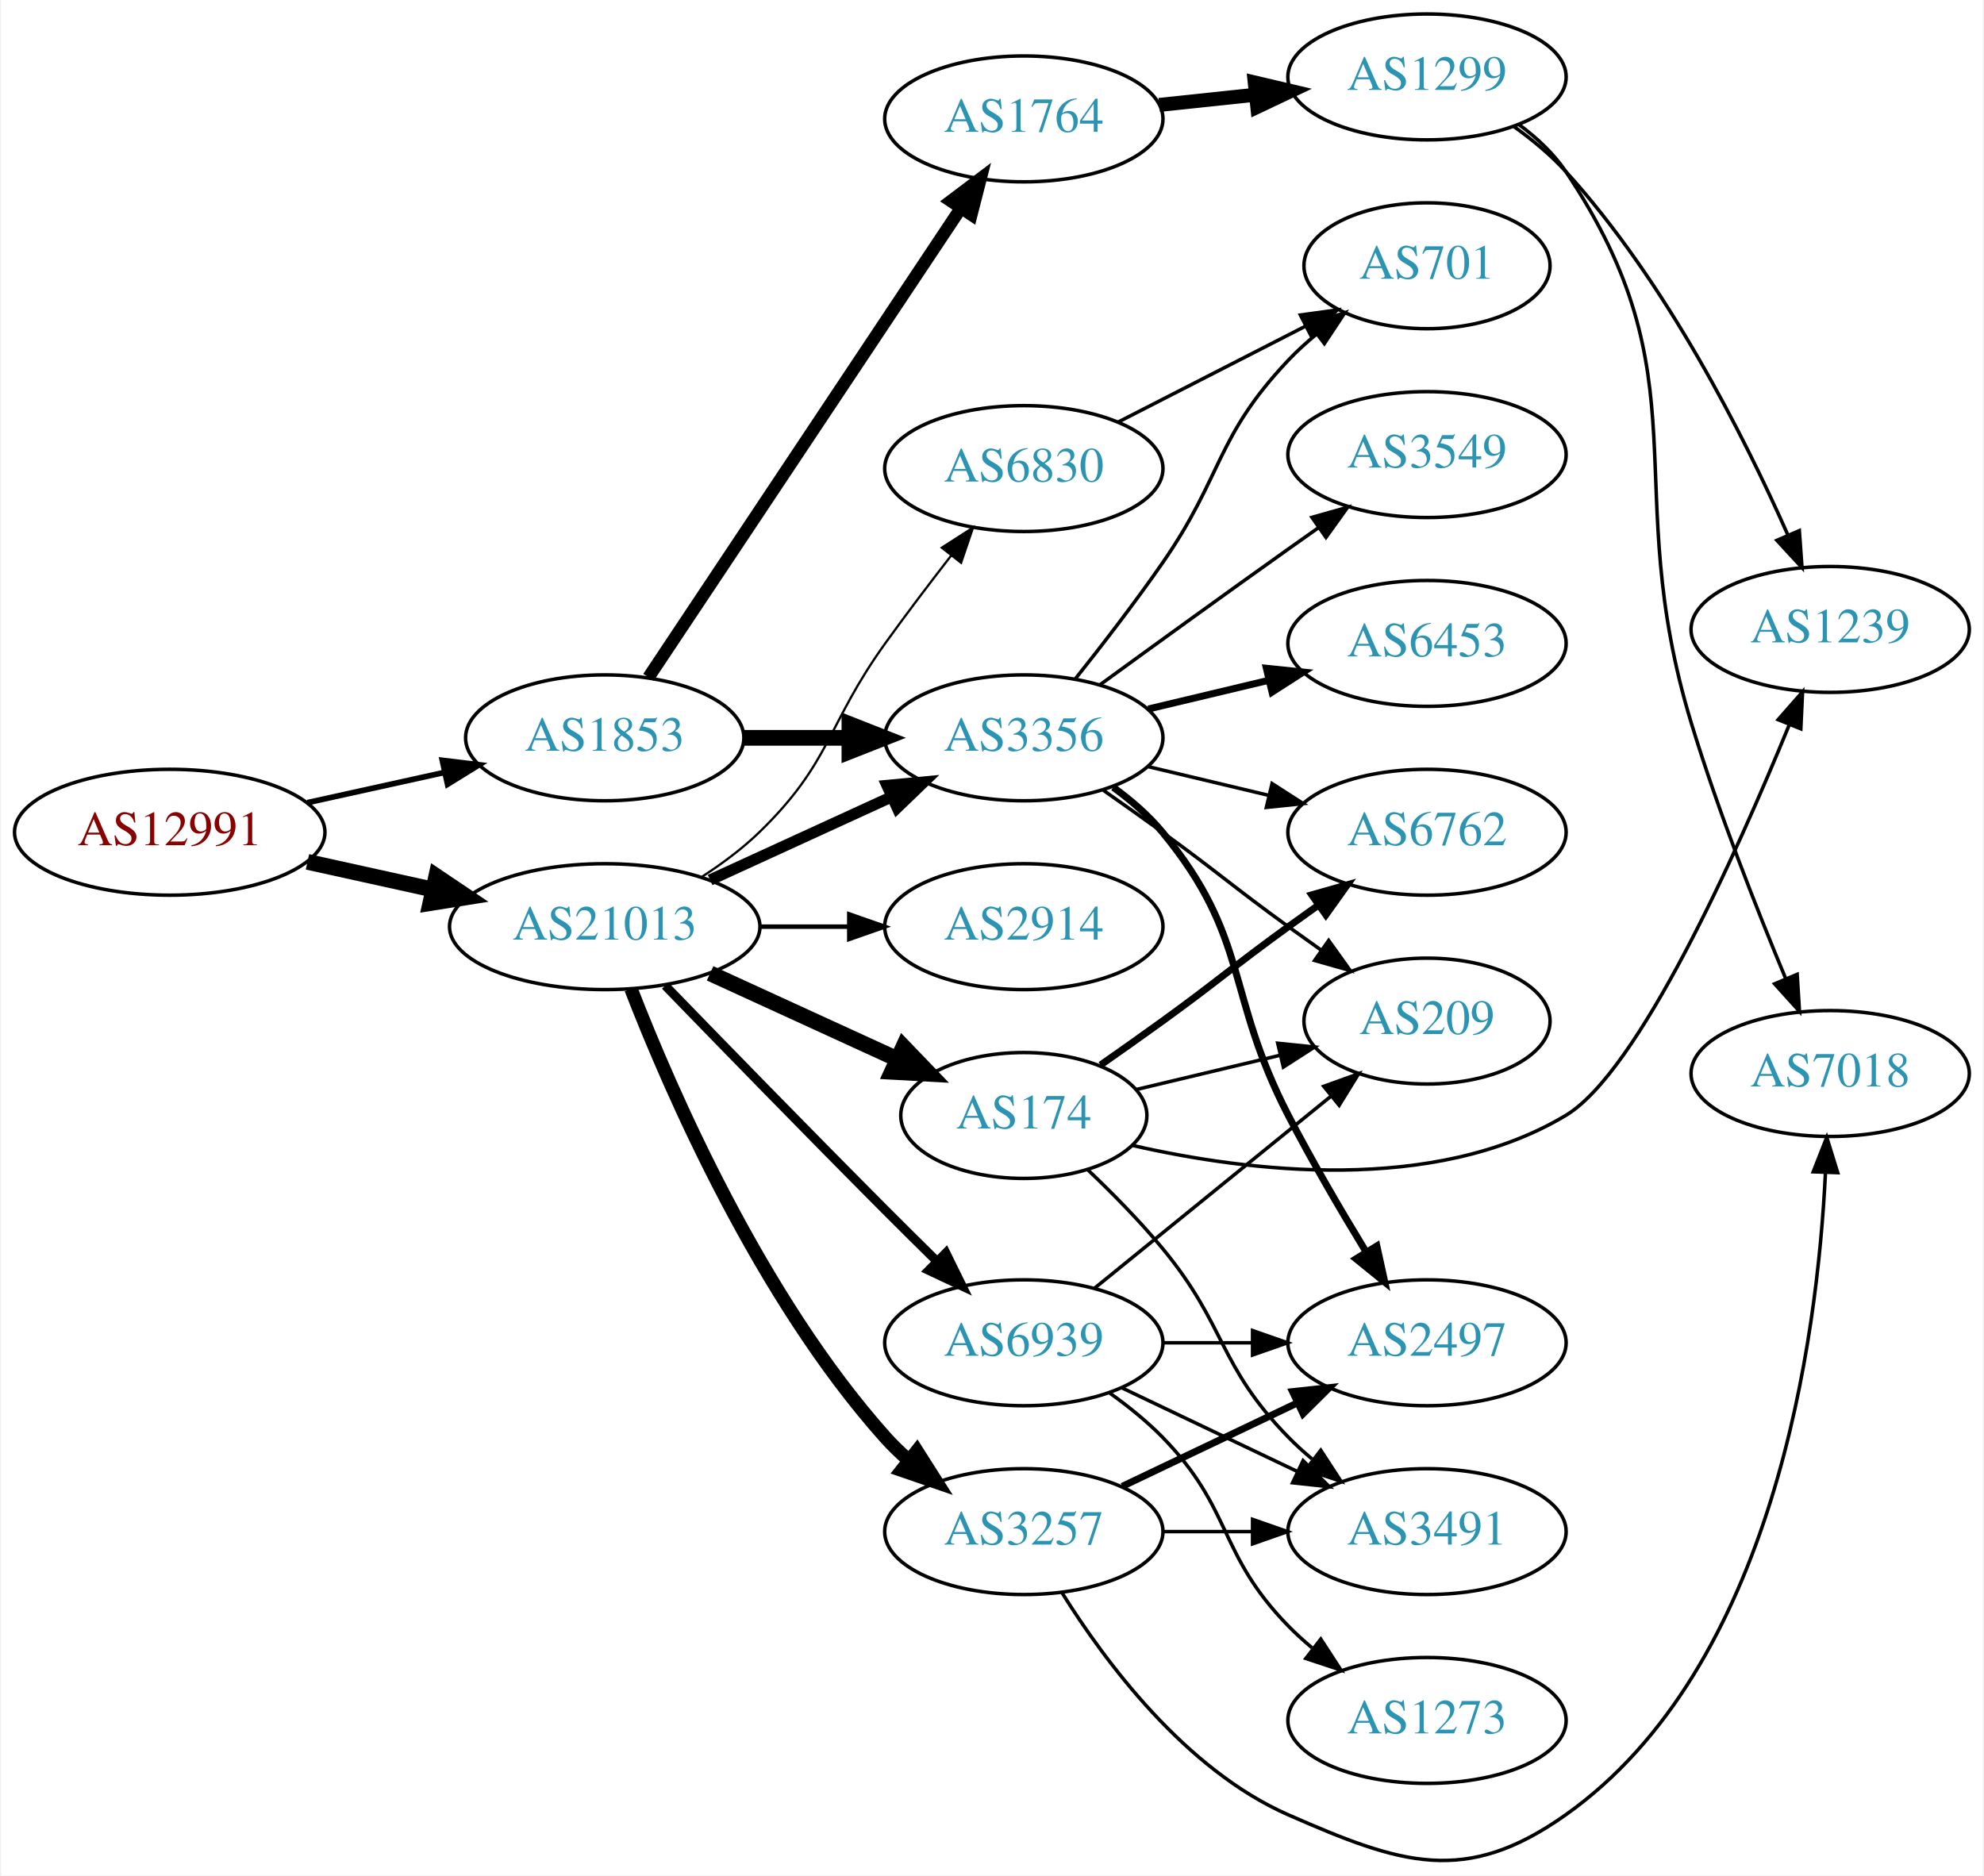
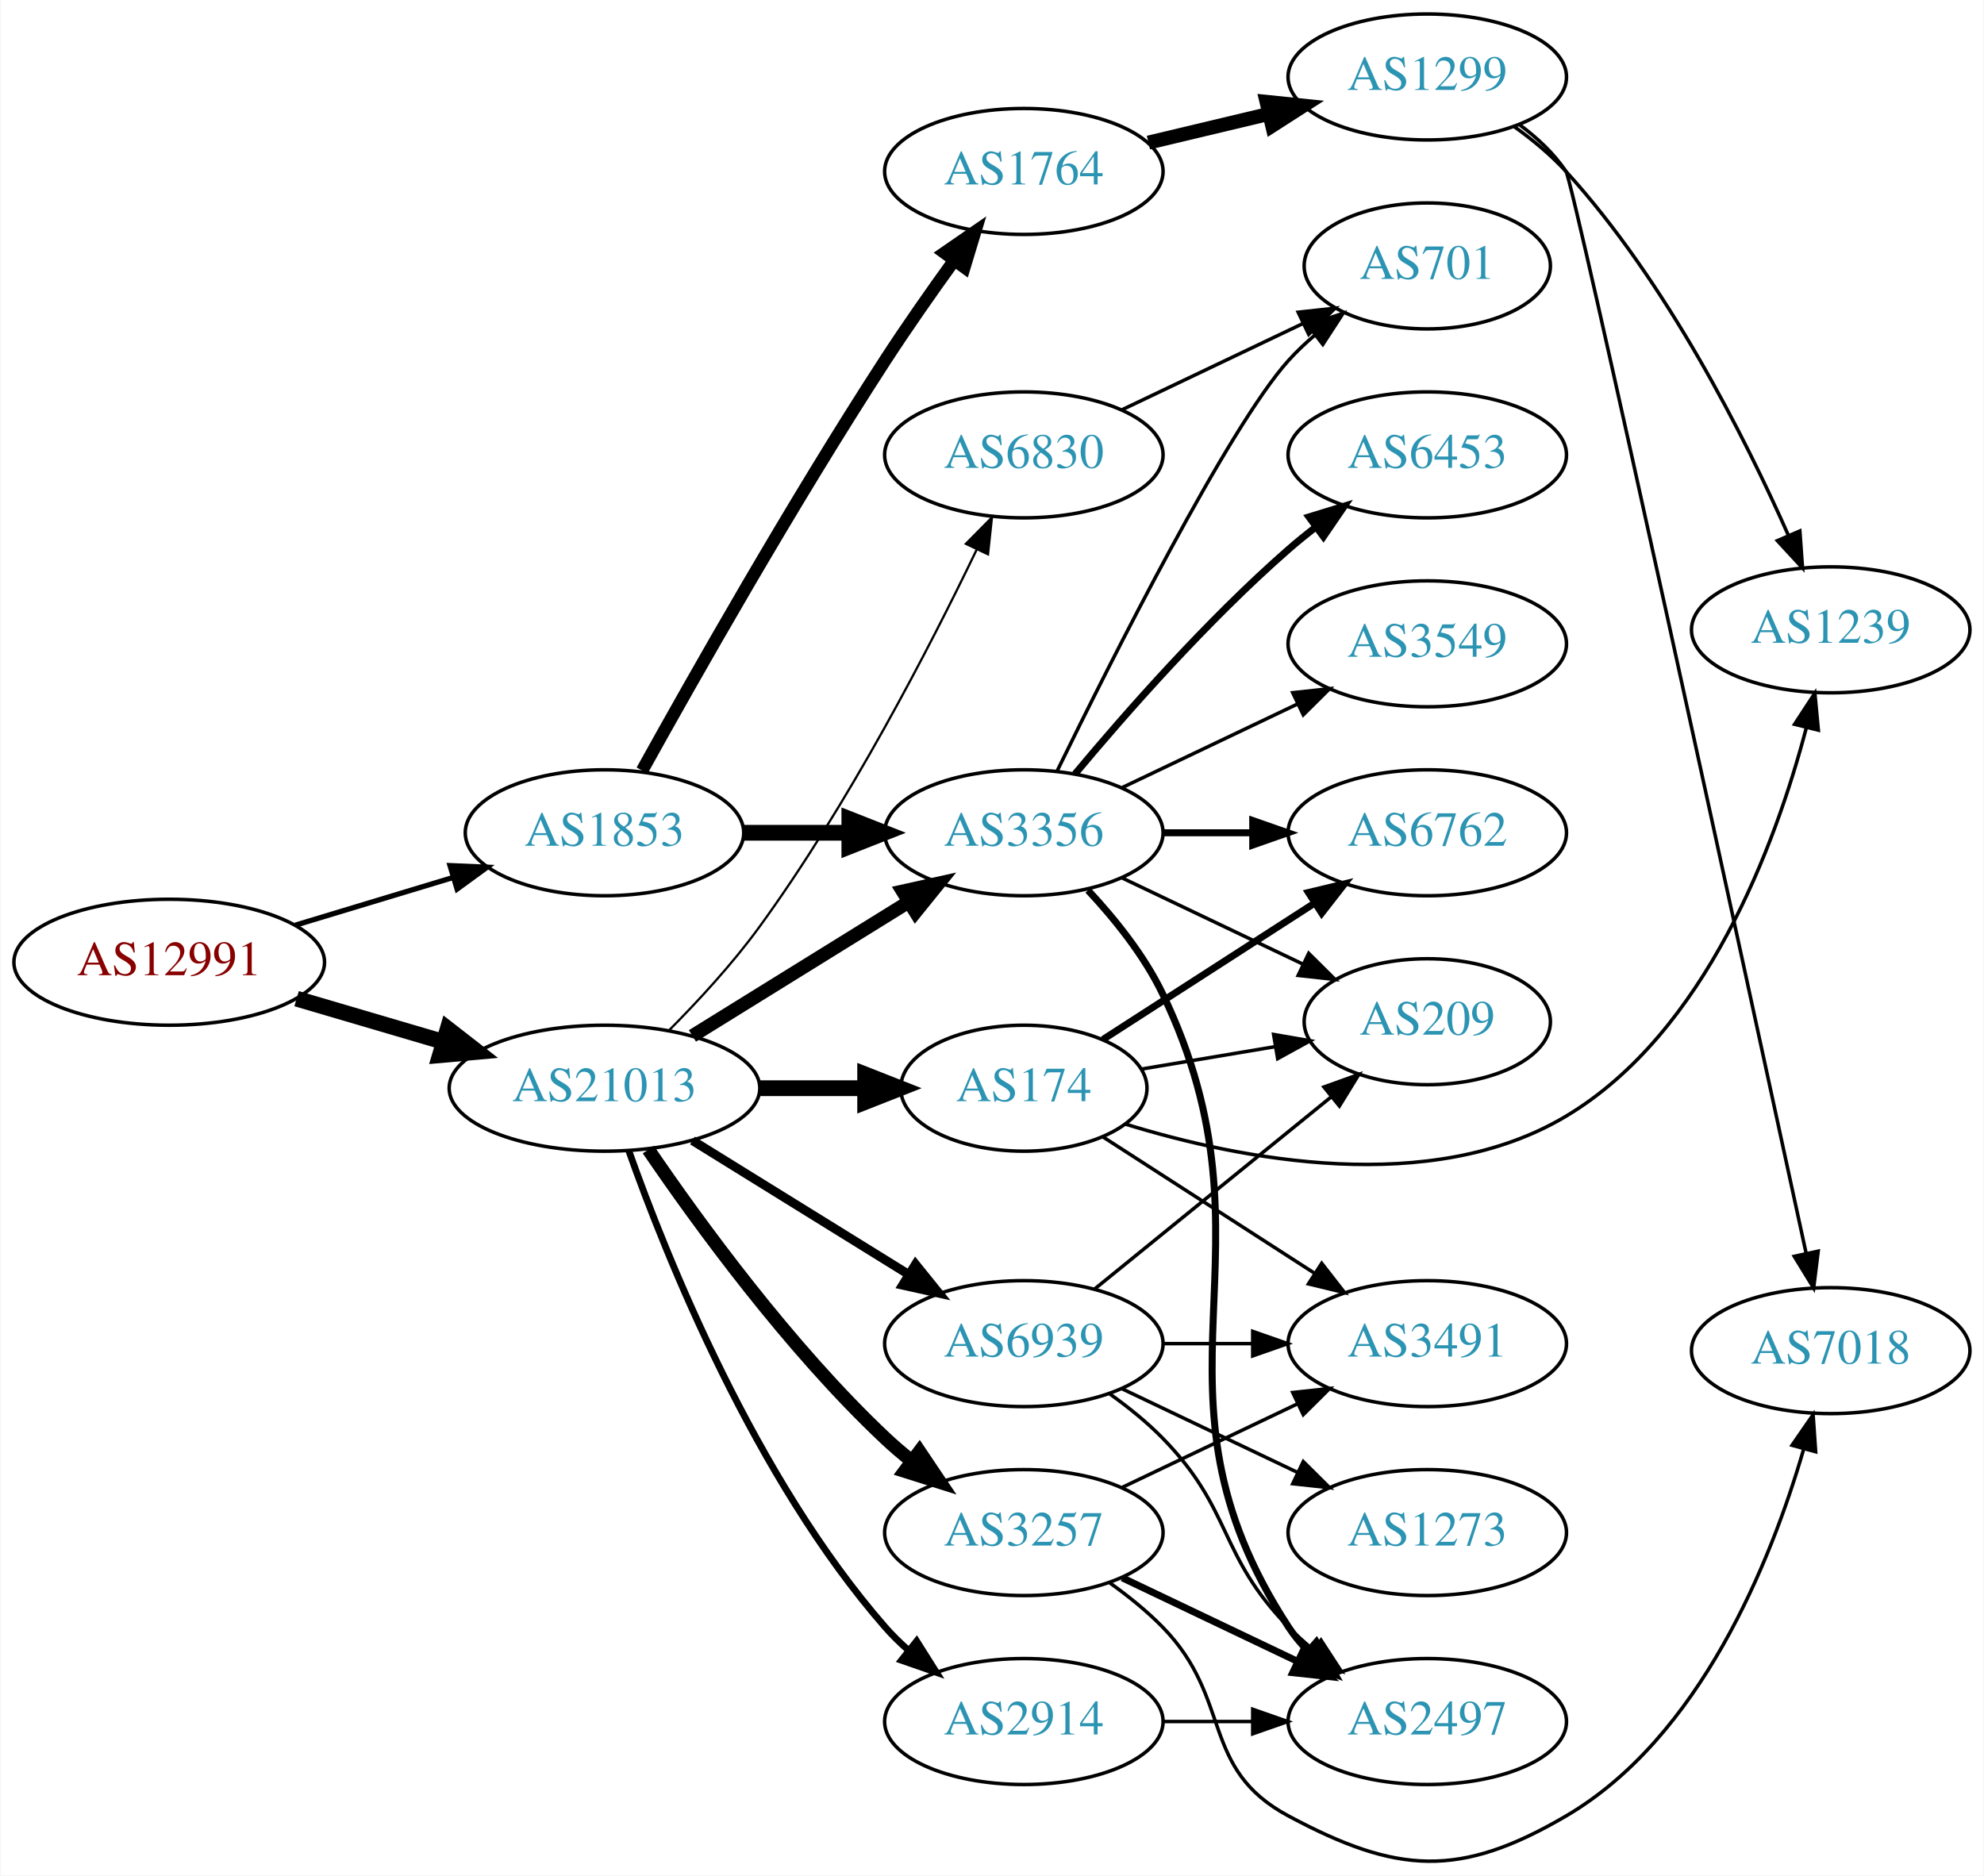
- <svg xmlns="http://www.w3.org/2000/svg" xmlns:xlink="http://www.w3.org/1999/xlink" width="567pt" height="536pt" viewBox="0.00 0.00 566.66 536.33">
-   <g id="graph0" class="graph" transform="scale(1 1) rotate(0) translate(4 532.331)">
-     <polygon fill="white" stroke="none" points="-4,4 -4,-532.331 562.663,-532.331 562.663,4 -4,4" />
+ <svg xmlns="http://www.w3.org/2000/svg" xmlns:xlink="http://www.w3.org/1999/xlink" width="567pt" height="536pt" viewBox="0.00 0.00 566.66 535.99">
+   <g id="graph0" class="graph" transform="scale(1 1) rotate(0) translate(4 531.987)">
+     <polygon fill="white" stroke="none" points="-4,4 -4,-531.987 562.663,-531.987 562.663,4 -4,4" />
    <g id="node1" class="node">
      <g id="a_node1">
        <a xlink:href="/asn/12991" xlink:title="AS12991 ~ Rechenzentrum [AT]">
-           <ellipse fill="#ffffff" stroke="black" cx="44.196" cy="-294.331" rx="44.393" ry="18" />
-           <text text-anchor="middle" x="44.196" y="-290.631" font-family="Times,serif" font-size="14.00" fill="#880000">AS12991</text>
+           <ellipse fill="#ffffff" stroke="black" cx="44.196" cy="-256.987" rx="44.393" ry="18" />
+           <text text-anchor="middle" x="44.196" y="-253.287" font-family="Times,serif" font-size="14.00" fill="#880000">AS12991</text>
        </a>
      </g>
    </g>
    <g id="node2" class="node">
      <g id="a_node2">
        <a xlink:href="/asn/1853" xlink:title="AS1853 ~ ACOnet Backbone [AT]">
-           <ellipse fill="#ffffff" stroke="black" cx="168.588" cy="-321.331" rx="39.794" ry="18" />
-           <text text-anchor="middle" x="168.588" y="-317.631" font-family="Times,serif" font-size="14.00" fill="#2c94b3">AS1853</text>
+           <ellipse fill="#ffffff" stroke="black" cx="168.588" cy="-293.987" rx="39.794" ry="18" />
+           <text text-anchor="middle" x="168.588" y="-290.287" font-family="Times,serif" font-size="14.00" fill="#2c94b3">AS1853</text>
        </a>
      </g>
    </g>
    <g id="edge1" class="edge">
-       <path fill="none" stroke="black" stroke-width="1.62" d="M83.586,-302.8C95.977,-305.533 109.824,-308.588 122.644,-311.416" />
-       <polygon fill="black" stroke="black" stroke-width="1.62" points="122.14,-314.889 132.659,-313.625 123.648,-308.053 122.14,-314.889" />
+       <path fill="none" stroke="black" stroke-width="1.5" d="M80.269,-267.589C94.273,-271.823 110.524,-276.736 125.182,-281.167" />
+       <polygon fill="black" stroke="black" stroke-width="1.5" points="124.443,-284.6 135.028,-284.143 126.469,-277.899 124.443,-284.6" />
    </g>
    <g id="node3" class="node">
      <g id="a_node3">
        <a xlink:href="/asn/21013" xlink:title="AS21013 ~ Wels, AT [AT]">
-           <ellipse fill="#ffffff" stroke="black" cx="168.588" cy="-267.331" rx="44.393" ry="18" />
-           <text text-anchor="middle" x="168.588" y="-263.631" font-family="Times,serif" font-size="14.00" fill="#2c94b3">AS21013</text>
+           <ellipse fill="#ffffff" stroke="black" cx="168.588" cy="-220.987" rx="44.393" ry="18" />
+           <text text-anchor="middle" x="168.588" y="-217.287" font-family="Times,serif" font-size="14.00" fill="#2c94b3">AS21013</text>
        </a>
      </g>
    </g>
    <g id="edge2" class="edge">
-       <path fill="none" stroke="black" stroke-width="4.5" d="M83.586,-285.862C94.978,-283.349 107.6,-280.564 119.525,-277.934" />
-       <polygon fill="black" stroke="black" stroke-width="4.5" points="120.418,-281.769 129.335,-275.77 118.721,-274.079 120.418,-281.769" />
+       <path fill="none" stroke="black" stroke-width="4.5" d="M80.597,-246.574C93.663,-242.731 108.65,-238.322 122.462,-234.26" />
+       <polygon fill="black" stroke="black" stroke-width="4.5" points="123.784,-237.975 132.267,-231.376 121.562,-230.42 123.784,-237.975" />
    </g>
    <g id="node4" class="node">
      <g id="a_node4">
        <a xlink:href="/asn/1764" xlink:title="AS1764 ~ NEXTLAYER-AS [AT]">
-           <ellipse fill="#ffffff" stroke="black" cx="288.431" cy="-498.331" rx="39.794" ry="18" />
-           <text text-anchor="middle" x="288.431" y="-494.631" font-family="Times,serif" font-size="14.00" fill="#2c94b3">AS1764</text>
+           <ellipse fill="#ffffff" stroke="black" cx="288.431" cy="-482.987" rx="39.794" ry="18" />
+           <text text-anchor="middle" x="288.431" y="-479.287" font-family="Times,serif" font-size="14.00" fill="#2c94b3">AS1764</text>
        </a>
      </g>
    </g>
    <g id="edge3" class="edge">
-       <path fill="none" stroke="black" stroke-width="3.6" d="M181.102,-338.625C201.924,-369.899 245.934,-436.002 270.299,-472.598" />
-       <polygon fill="black" stroke="black" stroke-width="3.6" points="267.588,-474.843 276.044,-481.227 273.415,-470.964 267.588,-474.843" />
+       <path fill="none" stroke="black" stroke-width="3.6" d="M179.341,-311.77C193.817,-337.887 222.15,-387.964 248.784,-428.987 254.969,-438.512 262.117,-448.704 268.571,-457.637" />
+       <polygon fill="black" stroke="black" stroke-width="3.6" points="265.771,-459.738 274.492,-465.755 271.426,-455.613 265.771,-459.738" />
    </g>
    <g id="node5" class="node">
      <g id="a_node5">
        <a xlink:href="/asn/3356" xlink:title="AS3356 ~ Level 3 Parent, LLC [US]">
-           <ellipse fill="#ffffff" stroke="black" cx="288.431" cy="-321.331" rx="39.794" ry="18" />
-           <text text-anchor="middle" x="288.431" y="-317.631" font-family="Times,serif" font-size="14.00" fill="#2c94b3">AS3356</text>
+           <ellipse fill="#ffffff" stroke="black" cx="288.431" cy="-293.987" rx="39.794" ry="18" />
+           <text text-anchor="middle" x="288.431" y="-290.287" font-family="Times,serif" font-size="14.00" fill="#2c94b3">AS3356</text>
        </a>
      </g>
    </g>
    <g id="edge4" class="edge">
-       <path fill="none" stroke="black" stroke-width="4.5" d="M208.501,-321.331C218.054,-321.331 228.404,-321.331 238.367,-321.331" />
-       <polygon fill="black" stroke="black" stroke-width="4.5" points="238.559,-325.268 248.559,-321.331 238.559,-317.393 238.559,-325.268" />
+       <path fill="none" stroke="black" stroke-width="4.5" d="M208.501,-293.987C218.054,-293.987 228.404,-293.987 238.367,-293.987" />
+       <polygon fill="black" stroke="black" stroke-width="4.5" points="238.559,-297.924 248.559,-293.987 238.559,-290.049 238.559,-297.924" />
    </g>
    <g id="edge19" class="edge">
-       <path fill="none" stroke="black" stroke-width="3.214" d="M198.718,-280.679C214.329,-287.833 233.727,-296.722 250.399,-304.361" />
-       <polygon fill="black" stroke="black" stroke-width="3.214" points="249.302,-307.709 259.851,-308.693 252.218,-301.345 249.302,-307.709" />
+       <path fill="none" stroke="black" stroke-width="3.857" d="M193.72,-235.935C211.588,-247.004 236.107,-262.193 255.583,-274.258" />
+       <polygon fill="black" stroke="black" stroke-width="3.857" points="253.79,-277.264 264.135,-279.555 257.477,-271.314 253.79,-277.264" />
    </g>
    <g id="node15" class="node">
      <g id="a_node15">
-         <a xlink:href="/asn/2914" xlink:title="AS2914 ~ NTT America, Inc. [US]">
-           <ellipse fill="#ffffff" stroke="black" cx="288.431" cy="-267.331" rx="39.794" ry="18" />
-           <text text-anchor="middle" x="288.431" y="-263.631" font-family="Times,serif" font-size="14.00" fill="#2c94b3">AS2914</text>
+         <a xlink:href="/asn/3257" xlink:title="AS3257 ~ GTT [DE]">
+           <ellipse fill="#ffffff" stroke="black" cx="288.431" cy="-93.987" rx="39.794" ry="18" />
+           <text text-anchor="middle" x="288.431" y="-90.287" font-family="Times,serif" font-size="14.00" fill="#2c94b3">AS3257</text>
        </a>
      </g>
    </g>
    <g id="edge14" class="edge">
-       <path fill="none" stroke="black" stroke-width="1.286" d="M212.799,-267.331C221.112,-267.331 229.875,-267.331 238.357,-267.331" />
-       <polygon fill="black" stroke="black" stroke-width="1.286" points="238.516,-270.831 248.516,-267.331 238.516,-263.831 238.516,-270.831" />
+       <path fill="none" stroke="black" stroke-width="3.857" d="M181.117,-203.451C195.446,-182.426 221.376,-146.797 248.784,-120.987 251.168,-118.742 253.75,-116.54 256.41,-114.421" />
+       <polygon fill="black" stroke="black" stroke-width="3.857" points="258.6,-117.154 264.507,-108.359 254.404,-111.551 258.6,-117.154" />
    </g>
    <g id="node16" class="node">
      <g id="a_node16">
        <a xlink:href="/asn/174" xlink:title="AS174 ~ Cogent Communications [US]">
-           <ellipse fill="#ffffff" stroke="black" cx="288.431" cy="-213.331" rx="35.194" ry="18" />
-           <text text-anchor="middle" x="288.431" y="-209.631" font-family="Times,serif" font-size="14.00" fill="#2c94b3">AS174</text>
+           <ellipse fill="#ffffff" stroke="black" cx="288.431" cy="-220.987" rx="35.194" ry="18" />
+           <text text-anchor="middle" x="288.431" y="-217.287" font-family="Times,serif" font-size="14.00" fill="#2c94b3">AS174</text>
        </a>
      </g>
    </g>
    <g id="edge15" class="edge">
-       <path fill="none" stroke="black" stroke-width="4.5" d="M198.718,-253.983C214.935,-246.551 235.238,-237.247 252.327,-229.417" />
-       <polygon fill="black" stroke="black" stroke-width="4.5" points="253.994,-232.984 261.444,-225.239 250.713,-225.825 253.994,-232.984" />
+       <path fill="none" stroke="black" stroke-width="4.5" d="M212.799,-220.987C222.647,-220.987 233.127,-220.987 243.024,-220.987" />
+       <polygon fill="black" stroke="black" stroke-width="4.5" points="243.076,-224.924 253.076,-220.987 243.076,-217.049 243.076,-224.924" />
    </g>
    <g id="node17" class="node">
      <g id="a_node17">
-         <a xlink:href="/asn/3257" xlink:title="AS3257 ~ GTT [DE]">
-           <ellipse fill="#ffffff" stroke="black" cx="288.431" cy="-94.331" rx="39.794" ry="18" />
-           <text text-anchor="middle" x="288.431" y="-90.631" font-family="Times,serif" font-size="14.00" fill="#2c94b3">AS3257</text>
+         <a xlink:href="/asn/2914" xlink:title="AS2914 ~ NTT America, Inc. [US]">
+           <ellipse fill="#ffffff" stroke="black" cx="288.431" cy="-39.987" rx="39.794" ry="18" />
+           <text text-anchor="middle" x="288.431" y="-36.287" font-family="Times,serif" font-size="14.00" fill="#2c94b3">AS2914</text>
        </a>
      </g>
    </g>
    <g id="edge16" class="edge">
-       <path fill="none" stroke="black" stroke-width="3.857" d="M176.1,-249.525C187.439,-220.28 213.056,-161.334 248.784,-121.331 250.778,-119.099 252.99,-116.954 255.318,-114.916" />
-       <polygon fill="black" stroke="black" stroke-width="3.857" points="257.85,-117.377 263.529,-108.433 253.512,-111.883 257.85,-117.377" />
+       <path fill="none" stroke="black" stroke-width="1.929" d="M175.513,-203.172C186.32,-172.654 211.601,-109.554 248.784,-66.987 250.753,-64.733 252.948,-62.572 255.264,-60.524" />
+       <polygon fill="black" stroke="black" stroke-width="1.929" points="257.798,-62.981 263.453,-54.021 253.445,-57.499 257.798,-62.981" />
    </g>
    <g id="node18" class="node">
      <g id="a_node18">
        <a xlink:href="/asn/6830" xlink:title="AS6830 ~ LGI-UPC [AT]">
-           <ellipse fill="#ffffff" stroke="black" cx="288.431" cy="-398.331" rx="39.794" ry="18" />
-           <text text-anchor="middle" x="288.431" y="-394.631" font-family="Times,serif" font-size="14.00" fill="#2c94b3">AS6830</text>
+           <ellipse fill="#ffffff" stroke="black" cx="288.431" cy="-401.987" rx="39.794" ry="18" />
+           <text text-anchor="middle" x="288.431" y="-398.287" font-family="Times,serif" font-size="14.00" fill="#2c94b3">AS6830</text>
        </a>
      </g>
    </g>
    <g id="edge17" class="edge">
-       <path fill="none" stroke="black" stroke-width="0.643" d="M196.472,-281.66C202.196,-285.367 207.962,-289.648 212.784,-294.331 233.478,-314.425 231.954,-324.906 248.784,-348.331 254.771,-356.663 261.541,-365.58 267.723,-373.542" />
-       <polygon fill="black" stroke="black" stroke-width="0.643" points="264.976,-375.712 273.895,-381.43 270.489,-371.398 264.976,-375.712" />
+       <path fill="none" stroke="black" stroke-width="0.643" d="M187.077,-237.567C195.401,-245.948 205.173,-256.538 212.784,-266.987 238.315,-302.037 261.41,-346.752 274.939,-374.887" />
+       <polygon fill="black" stroke="black" stroke-width="0.643" points="271.863,-376.57 279.313,-384.104 278.187,-373.569 271.863,-376.57" />
    </g>
    <g id="node19" class="node">
      <g id="a_node19">
        <a xlink:href="/asn/6939" xlink:title="AS6939 ~ Hurricane Electric LLC [US]">
-           <ellipse fill="#ffffff" stroke="black" cx="288.431" cy="-148.331" rx="39.794" ry="18" />
-           <text text-anchor="middle" x="288.431" y="-144.631" font-family="Times,serif" font-size="14.00" fill="#2c94b3">AS6939</text>
+           <ellipse fill="#ffffff" stroke="black" cx="288.431" cy="-147.987" rx="39.794" ry="18" />
+           <text text-anchor="middle" x="288.431" y="-144.287" font-family="Times,serif" font-size="14.00" fill="#2c94b3">AS6939</text>
        </a>
      </g>
    </g>
    <g id="edge18" class="edge">
-       <path fill="none" stroke="black" stroke-width="2.571" d="M185.874,-250.482C201.818,-234.032 226.843,-208.335 248.784,-186.331 253.493,-181.608 258.557,-176.588 263.418,-171.797" />
-       <polygon fill="black" stroke="black" stroke-width="2.571" points="266.131,-174.038 270.811,-164.532 261.225,-169.045 266.131,-174.038" />
+       <path fill="none" stroke="black" stroke-width="2.571" d="M193.72,-206.038C211.588,-194.969 236.107,-179.78 255.583,-167.715" />
+       <polygon fill="black" stroke="black" stroke-width="2.571" points="257.477,-170.659 264.135,-162.418 253.79,-164.709 257.477,-170.659" />
    </g>
    <g id="node6" class="node">
      <g id="a_node6">
        <a xlink:href="/asn/1299" xlink:title="AS1299 ~ Telia Carrier [EU]">
-           <ellipse fill="#ffffff" stroke="black" cx="403.724" cy="-510.331" rx="39.794" ry="18" />
-           <text text-anchor="middle" x="403.724" y="-506.631" font-family="Times,serif" font-size="14.00" fill="#2c94b3">AS1299</text>
+           <ellipse fill="#ffffff" stroke="black" cx="403.724" cy="-509.987" rx="39.794" ry="18" />
+           <text text-anchor="middle" x="403.724" y="-506.287" font-family="Times,serif" font-size="14.00" fill="#2c94b3">AS1299</text>
        </a>
      </g>
    </g>
    <g id="edge5" class="edge">
-       <path fill="none" stroke="black" stroke-width="4" d="M327.156,-502.327C335.948,-503.258 345.428,-504.262 354.602,-505.234" />
-       <polygon fill="black" stroke="black" stroke-width="4" points="354.464,-508.739 364.777,-506.312 355.202,-501.778 354.464,-508.739" />
+       <path fill="none" stroke="black" stroke-width="4" d="M324.038,-491.234C334.909,-493.825 347.064,-496.722 358.506,-499.449" />
+       <polygon fill="black" stroke="black" stroke-width="4" points="357.789,-502.876 368.328,-501.79 359.412,-496.066 357.789,-502.876" />
    </g>
    <g id="node7" class="node">
      <g id="a_node7">
-         <a xlink:href="/asn/6453" xlink:title="AS6453 ~ TATA COMMUNICATIONS (AMERICA) INC [US]">
-           <ellipse fill="#ffffff" stroke="black" cx="403.724" cy="-348.331" rx="39.794" ry="18" />
-           <text text-anchor="middle" x="403.724" y="-344.631" font-family="Times,serif" font-size="14.00" fill="#2c94b3">AS6453</text>
+         <a xlink:href="/asn/2497" xlink:title="AS2497 ~ Internet Initiative Japan Inc. [JP]">
+           <ellipse fill="#ffffff" stroke="black" cx="403.724" cy="-39.987" rx="39.794" ry="18" />
+           <text text-anchor="middle" x="403.724" y="-36.287" font-family="Times,serif" font-size="14.00" fill="#2c94b3">AS2497</text>
        </a>
      </g>
    </g>
    <g id="edge6" class="edge">
-       <path fill="none" stroke="black" stroke-width="2" d="M324.038,-329.578C334.909,-332.169 347.064,-335.066 358.506,-337.793" />
-       <polygon fill="black" stroke="black" stroke-width="2" points="357.789,-341.22 368.328,-340.134 359.412,-334.411 357.789,-341.22" />
+       <path fill="none" stroke="black" stroke-width="2" d="M306.766,-277.548C314.415,-269.362 322.841,-258.894 328.077,-247.987 363.571,-174.044 319.22,-135.654 364.077,-66.987 365.672,-64.546 367.571,-62.261 369.659,-60.137" />
+       <polygon fill="black" stroke="black" stroke-width="2" points="372.028,-62.716 377.319,-53.537 367.458,-57.413 372.028,-62.716" />
    </g>
    <g id="node8" class="node">
      <g id="a_node8">
-         <a xlink:href="/asn/2497" xlink:title="AS2497 ~ Internet Initiative Japan Inc. [JP]">
-           <ellipse fill="#ffffff" stroke="black" cx="403.724" cy="-148.331" rx="39.794" ry="18" />
-           <text text-anchor="middle" x="403.724" y="-144.631" font-family="Times,serif" font-size="14.00" fill="#2c94b3">AS2497</text>
+         <a xlink:href="/asn/6762" xlink:title="AS6762 ~ TELECOM ITALIA SPARKLE S.p.A. [IT]">
+           <ellipse fill="#ffffff" stroke="black" cx="403.724" cy="-293.987" rx="39.794" ry="18" />
+           <text text-anchor="middle" x="403.724" y="-290.287" font-family="Times,serif" font-size="14.00" fill="#2c94b3">AS6762</text>
        </a>
      </g>
    </g>
    <g id="edge7" class="edge">
-       <path fill="none" stroke="black" stroke-width="2" d="M314.012,-307.175C319.106,-303.459 324.12,-299.13 328.077,-294.331 353.142,-263.937 345.979,-248.323 364.077,-213.331 370.835,-200.265 379.081,-186.184 386.217,-174.481" />
-       <polygon fill="black" stroke="black" stroke-width="2" points="389.382,-176.017 391.653,-165.669 383.424,-172.342 389.382,-176.017" />
+       <path fill="none" stroke="black" stroke-width="2" d="M328.103,-293.987C336.306,-293.987 345.07,-293.987 353.602,-293.987" />
+       <polygon fill="black" stroke="black" stroke-width="2" points="353.841,-297.487 363.841,-293.987 353.841,-290.487 353.841,-297.487" />
    </g>
    <g id="node9" class="node">
      <g id="a_node9">
        <a xlink:href="/asn/3549" xlink:title="AS3549 ~ Level 3 Parent, LLC [US]">
-           <ellipse fill="#ffffff" stroke="black" cx="403.724" cy="-402.331" rx="39.794" ry="18" />
-           <text text-anchor="middle" x="403.724" y="-398.631" font-family="Times,serif" font-size="14.00" fill="#2c94b3">AS3549</text>
+           <ellipse fill="#ffffff" stroke="black" cx="403.724" cy="-347.987" rx="39.794" ry="18" />
+           <text text-anchor="middle" x="403.724" y="-344.287" font-family="Times,serif" font-size="14.00" fill="#2c94b3">AS3549</text>
        </a>
      </g>
    </g>
    <g id="edge8" class="edge">
-       <path fill="none" stroke="black" d="M310.279,-336.553C325.213,-347.422 345.827,-362.356 364.077,-375.331 366.898,-377.336 369.841,-379.415 372.789,-381.49" />
-       <polygon fill="black" stroke="black" points="370.816,-384.381 381.013,-387.256 374.835,-378.65 370.816,-384.381" />
+       <path fill="none" stroke="black" d="M316.567,-306.921C331.561,-314.068 350.382,-323.039 366.605,-330.771" />
+       <polygon fill="black" stroke="black" points="365.276,-334.015 375.809,-335.158 368.288,-327.696 365.276,-334.015" />
    </g>
    <g id="node10" class="node">
      <g id="a_node10">
-         <a xlink:href="/asn/6762" xlink:title="AS6762 ~ TELECOM ITALIA SPARKLE S.p.A. [IT]">
-           <ellipse fill="#ffffff" stroke="black" cx="403.724" cy="-294.331" rx="39.794" ry="18" />
-           <text text-anchor="middle" x="403.724" y="-290.631" font-family="Times,serif" font-size="14.00" fill="#2c94b3">AS6762</text>
+         <a xlink:href="/asn/6453" xlink:title="AS6453 ~ TATA COMMUNICATIONS (AMERICA) INC [US]">
+           <ellipse fill="#ffffff" stroke="black" cx="403.724" cy="-401.987" rx="39.794" ry="18" />
+           <text text-anchor="middle" x="403.724" y="-398.287" font-family="Times,serif" font-size="14.00" fill="#2c94b3">AS6453</text>
        </a>
      </g>
    </g>
    <g id="edge9" class="edge">
-       <path fill="none" stroke="black" d="M324.038,-313.083C334.909,-310.492 347.064,-307.596 358.506,-304.869" />
-       <polygon fill="black" stroke="black" points="359.412,-308.251 368.328,-302.528 357.789,-301.442 359.412,-308.251" />
+       <path fill="none" stroke="black" stroke-width="2" d="M303.061,-310.803C317.343,-327.916 340.89,-354.731 364.077,-374.987 366.543,-377.14 369.182,-379.28 371.879,-381.358" />
+       <polygon fill="black" stroke="black" stroke-width="2" points="369.904,-384.25 380.033,-387.357 374.052,-378.612 369.904,-384.25" />
    </g>
    <g id="node11" class="node">
      <g id="a_node11">
-         <a xlink:href="/asn/701" xlink:title="AS701 ~ UUNET [US]">
-           <ellipse fill="#ffffff" stroke="black" cx="403.724" cy="-456.331" rx="35.194" ry="18" />
-           <text text-anchor="middle" x="403.724" y="-452.631" font-family="Times,serif" font-size="14.00" fill="#2c94b3">AS701</text>
+         <a xlink:href="/asn/209" xlink:title="AS209 ~ CenturyLink Communications, LLC [US]">
+           <ellipse fill="#ffffff" stroke="black" cx="403.724" cy="-239.987" rx="35.194" ry="18" />
+           <text text-anchor="middle" x="403.724" y="-236.287" font-family="Times,serif" font-size="14.00" fill="#2c94b3">AS209</text>
        </a>
      </g>
    </g>
    <g id="edge10" class="edge">
-       <path fill="none" stroke="black" d="M303.109,-338.131C310.71,-347.685 320.195,-359.975 328.077,-371.331 345.377,-396.255 343.214,-407.303 364.077,-429.331 366.515,-431.905 369.234,-434.38 372.07,-436.718" />
-       <polygon fill="black" stroke="black" points="370.148,-439.653 380.232,-442.904 374.376,-434.074 370.148,-439.653" />
+       <path fill="none" stroke="black" d="M316.567,-281.052C331.999,-273.697 351.485,-264.409 368.02,-256.528" />
+       <polygon fill="black" stroke="black" points="369.84,-259.537 377.361,-252.075 366.828,-253.219 369.84,-259.537" />
    </g>
    <g id="node12" class="node">
      <g id="a_node12">
-         <a xlink:href="/asn/209" xlink:title="AS209 ~ CenturyLink Communications, LLC [US]">
-           <ellipse fill="#ffffff" stroke="black" cx="403.724" cy="-240.331" rx="35.194" ry="18" />
-           <text text-anchor="middle" x="403.724" y="-236.631" font-family="Times,serif" font-size="14.00" fill="#2c94b3">AS209</text>
+         <a xlink:href="/asn/701" xlink:title="AS701 ~ UUNET [US]">
+           <ellipse fill="#ffffff" stroke="black" cx="403.724" cy="-455.987" rx="35.194" ry="18" />
+           <text text-anchor="middle" x="403.724" y="-452.287" font-family="Times,serif" font-size="14.00" fill="#2c94b3">AS701</text>
        </a>
      </g>
    </g>
    <g id="edge11" class="edge">
-       <path fill="none" stroke="black" d="M311.188,-306.322C316.722,-302.451 322.641,-298.267 328.077,-294.331 344.277,-282.602 347.877,-279.06 364.077,-267.331 367.106,-265.138 370.285,-262.868 373.463,-260.618" />
-       <polygon fill="black" stroke="black" points="375.606,-263.39 381.774,-254.776 371.58,-257.663 375.606,-263.39" />
+       <path fill="none" stroke="black" d="M297.869,-311.498C313.487,-343.496 346.874,-409.88 364.077,-428.987 366.393,-431.558 368.998,-434.017 371.733,-436.33" />
+       <polygon fill="black" stroke="black" points="369.599,-439.104 379.656,-442.435 373.871,-433.559 369.599,-439.104" />
    </g>
    <g id="node13" class="node">
      <g id="a_node13">
-         <a xlink:href="/asn/1239" xlink:title="AS1239 ~ Sprint [US]">
-           <ellipse fill="#ffffff" stroke="black" cx="519.017" cy="-352.331" rx="39.794" ry="18" />
-           <text text-anchor="middle" x="519.017" y="-348.631" font-family="Times,serif" font-size="14.00" fill="#2c94b3">AS1239</text>
+         <a xlink:href="/asn/7018" xlink:title="AS7018 ~ AT&amp;T Services, Inc. [US]">
+           <ellipse fill="#ffffff" stroke="black" cx="519.017" cy="-145.987" rx="39.794" ry="18" />
+           <text text-anchor="middle" x="519.017" y="-142.287" font-family="Times,serif" font-size="14.00" fill="#2c94b3">AS7018</text>
        </a>
      </g>
    </g>
    <g id="edge12" class="edge">
-       <path fill="none" stroke="black" d="M428.554,-496.164C433.8,-492.397 439.068,-488.048 443.37,-483.331 472.089,-451.845 494.47,-407.424 506.959,-379.256" />
-       <polygon fill="black" stroke="black" points="510.198,-380.585 510.959,-370.017 503.774,-377.804 510.198,-380.585" />
+       <path fill="none" stroke="black" d="M430.045,-496.381C435.101,-492.637 439.912,-488.157 443.37,-482.987 445.562,-479.709 494.641,-253.869 512,-173.775" />
+       <polygon fill="black" stroke="black" points="515.442,-174.416 514.139,-163.902 508.601,-172.934 515.442,-174.416" />
    </g>
    <g id="node14" class="node">
      <g id="a_node14">
-         <a xlink:href="/asn/7018" xlink:title="AS7018 ~ AT&amp;T Services, Inc. [US]">
-           <ellipse fill="#ffffff" stroke="black" cx="519.017" cy="-225.331" rx="39.794" ry="18" />
-           <text text-anchor="middle" x="519.017" y="-221.631" font-family="Times,serif" font-size="14.00" fill="#2c94b3">AS7018</text>
+         <a xlink:href="/asn/1239" xlink:title="AS1239 ~ Sprint [US]">
+           <ellipse fill="#ffffff" stroke="black" cx="519.017" cy="-351.987" rx="39.794" ry="18" />
+           <text text-anchor="middle" x="519.017" y="-348.287" font-family="Times,serif" font-size="14.00" fill="#2c94b3">AS1239</text>
        </a>
      </g>
    </g>
    <g id="edge13" class="edge">
-       <path fill="none" stroke="black" d="M430.022,-496.71C435.079,-492.967 439.897,-488.491 443.37,-483.331 483.59,-423.585 458.334,-394.212 479.37,-325.331 487.044,-300.205 498.004,-272.385 506.295,-252.48" />
-       <polygon fill="black" stroke="black" points="509.581,-253.695 510.239,-243.121 503.13,-250.977 509.581,-253.695" />
-     </g>
-     <g id="edge20" class="edge">
-       <path fill="none" stroke="black" stroke-width="2" d="M310.381,-227.776C316.144,-231.801 322.376,-236.203 328.077,-240.331 344.277,-252.06 347.877,-255.602 364.077,-267.331 366.88,-269.36 369.812,-271.456 372.752,-273.54" />
-       <polygon fill="black" stroke="black" stroke-width="2" points="370.775,-276.428 380.967,-279.322 374.803,-270.704 370.775,-276.428" />
-     </g>
-     <g id="edge23" class="edge">
-       <path fill="none" stroke="black" d="M320.688,-220.78C333.319,-223.79 348.073,-227.306 361.559,-230.52" />
-       <polygon fill="black" stroke="black" points="361.029,-233.992 371.568,-232.906 362.652,-227.183 361.029,-233.992" />
+       <path fill="none" stroke="black" d="M428.554,-495.82C433.8,-492.052 439.068,-487.703 443.37,-482.987 472.089,-451.5 494.47,-407.08 506.959,-378.911" />
+       <polygon fill="black" stroke="black" points="510.198,-380.241 510.959,-369.673 503.774,-377.46 510.198,-380.241" />
+     </g>
+     <g id="edge21" class="edge">
+       <path fill="none" stroke="black" stroke-width="2" d="M316.567,-81.052C331.561,-73.906 350.382,-64.935 366.605,-57.202" />
+       <polygon fill="black" stroke="black" stroke-width="2" points="368.288,-60.278 375.809,-52.815 365.276,-53.959 368.288,-60.278" />
    </g>
    <g id="edge22" class="edge">
-       <path fill="none" stroke="black" d="M319.61,-204.751C352.515,-197.24 405.525,-190.697 443.37,-213.331 464.267,-225.828 492.141,-288.006 507.223,-324.834" />
-       <polygon fill="black" stroke="black" points="504.131,-326.524 511.121,-334.486 510.621,-323.903 504.131,-326.524" />
+       <path fill="none" stroke="black" d="M313.025,-79.597C318.281,-75.839 323.613,-71.55 328.077,-66.987 348.25,-46.369 338.646,-26.597 364.077,-12.987 395.149,3.642 412.958,4.819 443.37,-12.987 481.76,-35.463 501.912,-85.722 511.229,-117.616" />
+       <polygon fill="black" stroke="black" points="507.964,-118.943 513.984,-127.661 514.714,-117.092 507.964,-118.943" />
    </g>
    <g id="node20" class="node">
      <g id="a_node20">
        <a xlink:href="/asn/3491" xlink:title="AS3491 ~ PCCW Global, Inc. [US]">
-           <ellipse fill="#ffffff" stroke="black" cx="403.724" cy="-94.331" rx="39.794" ry="18" />
-           <text text-anchor="middle" x="403.724" y="-90.631" font-family="Times,serif" font-size="14.00" fill="#2c94b3">AS3491</text>
-         </a>
-       </g>
-     </g>
-     <g id="edge21" class="edge">
-       <path fill="none" stroke="black" d="M306.753,-197.767C313.711,-191.149 321.601,-183.163 328.077,-175.331 346.458,-153.102 343.905,-141.948 364.077,-121.331 366.17,-119.192 368.453,-117.113 370.83,-115.121" />
-       <polygon fill="black" stroke="black" points="373.349,-117.599 379.13,-108.72 369.074,-112.056 373.349,-117.599" />
+           <ellipse fill="#ffffff" stroke="black" cx="403.724" cy="-147.987" rx="39.794" ry="18" />
+           <text text-anchor="middle" x="403.724" y="-144.287" font-family="Times,serif" font-size="14.00" fill="#2c94b3">AS3491</text>
+         </a>
+       </g>
+     </g>
+     <g id="edge20" class="edge">
+       <path fill="none" stroke="black" d="M316.567,-106.921C331.561,-114.068 350.382,-123.039 366.605,-130.771" />
+       <polygon fill="black" stroke="black" points="365.276,-134.015 375.809,-135.158 368.288,-127.696 365.276,-134.015" />
    </g>
    <g id="edge24" class="edge">
-       <path fill="none" stroke="black" stroke-width="2" d="M316.567,-107.265C331.561,-114.412 350.382,-123.383 366.605,-131.115" />
-       <polygon fill="black" stroke="black" stroke-width="2" points="365.276,-134.359 375.809,-135.502 368.288,-128.04 365.276,-134.359" />
+       <path fill="none" stroke="black" stroke-width="2" d="M311.007,-234.889C328.155,-245.938 352.371,-261.542 371.615,-273.942" />
+       <polygon fill="black" stroke="black" stroke-width="2" points="369.761,-276.911 380.063,-279.385 373.553,-271.027 369.761,-276.911" />
    </g>
    <g id="edge26" class="edge">
-       <path fill="none" stroke="black" d="M299.397,-76.769C311.7,-57.082 334.653,-26.228 364.077,-13.331 396.354,0.817 414.609,7.034 443.37,-13.331 503.05,-55.588 515.355,-149.585 517.665,-196.925" />
-       <polygon fill="black" stroke="black" points="514.174,-197.228 518.041,-207.092 521.169,-196.969 514.174,-197.228" />
+       <path fill="none" stroke="black" d="M321.896,-226.431C333.866,-228.439 347.609,-230.743 360.327,-232.876" />
+       <polygon fill="black" stroke="black" points="359.813,-236.339 370.254,-234.541 360.97,-229.435 359.813,-236.339" />
    </g>
    <g id="edge25" class="edge">
-       <path fill="none" stroke="black" d="M328.103,-94.331C336.306,-94.331 345.07,-94.331 353.602,-94.331" />
-       <polygon fill="black" stroke="black" points="353.841,-97.831 363.841,-94.331 353.841,-90.831 353.841,-97.831" />
+       <path fill="none" stroke="black" d="M317.525,-210.71C350.223,-200.631 404.67,-189.842 443.37,-212.987 483.462,-236.963 503.265,-290.683 512.019,-323.875" />
+       <polygon fill="black" stroke="black" points="508.69,-324.997 514.484,-333.867 515.486,-323.32 508.69,-324.997" />
+     </g>
+     <g id="edge23" class="edge">
+       <path fill="none" stroke="black" d="M311.007,-207.084C328.155,-196.035 352.371,-180.431 371.615,-168.032" />
+       <polygon fill="black" stroke="black" points="373.553,-170.947 380.063,-162.588 369.761,-165.062 373.553,-170.947" />
+     </g>
+     <g id="edge32" class="edge">
+       <path fill="none" stroke="black" d="M328.103,-39.987C336.306,-39.987 345.07,-39.987 353.602,-39.987" />
+       <polygon fill="black" stroke="black" points="353.841,-43.487 363.841,-39.987 353.841,-36.487 353.841,-43.487" />
    </g>
    <g id="edge27" class="edge">
-       <path fill="none" stroke="black" d="M315.422,-411.637C331.297,-419.764 351.768,-430.244 368.897,-439.013" />
-       <polygon fill="black" stroke="black" points="367.522,-442.242 378.019,-443.683 370.712,-436.011 367.522,-442.242" />
-     </g>
-     <g id="edge31" class="edge">
-       <path fill="none" stroke="black" d="M328.103,-148.331C336.306,-148.331 345.07,-148.331 353.602,-148.331" />
-       <polygon fill="black" stroke="black" points="353.841,-151.831 363.841,-148.331 353.841,-144.831 353.841,-151.831" />
+       <path fill="none" stroke="black" d="M316.567,-414.921C331.999,-422.276 351.485,-431.564 368.02,-439.445" />
+       <polygon fill="black" stroke="black" points="366.828,-442.755 377.361,-443.898 369.84,-436.436 366.828,-442.755" />
+     </g>
+     <g id="edge28" class="edge">
+       <path fill="none" stroke="black" d="M313.025,-133.597C318.281,-129.839 323.613,-125.55 328.077,-120.987 348.25,-100.369 343.905,-87.604 364.077,-66.987 366.17,-64.848 368.453,-62.769 370.83,-60.777" />
+       <polygon fill="black" stroke="black" points="373.349,-63.255 379.13,-54.376 369.074,-57.712 373.349,-63.255" />
+     </g>
+     <g id="edge29" class="edge">
+       <path fill="none" stroke="black" d="M308.649,-163.593C327.264,-178.709 355.639,-201.751 376.359,-218.577" />
+       <polygon fill="black" stroke="black" points="374.195,-221.328 384.164,-224.915 378.608,-215.894 374.195,-221.328" />
    </g>
    <g id="edge30" class="edge">
-       <path fill="none" stroke="black" d="M308.649,-163.937C327.264,-179.054 355.639,-202.095 376.359,-218.921" />
-       <polygon fill="black" stroke="black" points="374.195,-221.673 384.164,-225.26 378.608,-216.239 374.195,-221.673" />
-     </g>
-     <g id="edge29" class="edge">
-       <path fill="none" stroke="black" d="M316.567,-135.397C331.561,-128.25 350.382,-119.279 366.605,-111.546" />
-       <polygon fill="black" stroke="black" points="368.288,-114.622 375.809,-107.16 365.276,-108.303 368.288,-114.622" />
+       <path fill="none" stroke="black" d="M328.103,-147.987C336.306,-147.987 345.07,-147.987 353.602,-147.987" />
+       <polygon fill="black" stroke="black" points="353.841,-151.487 363.841,-147.987 353.841,-144.487 353.841,-151.487" />
    </g>
    <g id="node21" class="node">
      <g id="a_node21">
        <a xlink:href="/asn/1273" xlink:title="AS1273 ~ Vodafone Group PLC [EU]">
-           <ellipse fill="#ffffff" stroke="black" cx="403.724" cy="-40.331" rx="39.794" ry="18" />
-           <text text-anchor="middle" x="403.724" y="-36.631" font-family="Times,serif" font-size="14.00" fill="#2c94b3">AS1273</text>
-         </a>
-       </g>
-     </g>
-     <g id="edge28" class="edge">
-       <path fill="none" stroke="black" d="M313.025,-133.941C318.281,-130.183 323.613,-125.894 328.077,-121.331 348.25,-100.714 343.905,-87.948 364.077,-67.331 366.17,-65.192 368.453,-63.113 370.83,-61.121" />
-       <polygon fill="black" stroke="black" points="373.349,-63.599 379.13,-54.72 369.074,-58.056 373.349,-63.599" />
+           <ellipse fill="#ffffff" stroke="black" cx="403.724" cy="-93.987" rx="39.794" ry="18" />
+           <text text-anchor="middle" x="403.724" y="-90.287" font-family="Times,serif" font-size="14.00" fill="#2c94b3">AS1273</text>
+         </a>
+       </g>
+     </g>
+     <g id="edge31" class="edge">
+       <path fill="none" stroke="black" d="M316.567,-135.052C331.561,-127.906 350.382,-118.935 366.605,-111.202" />
+       <polygon fill="black" stroke="black" points="368.288,-114.278 375.809,-106.815 365.276,-107.959 368.288,-114.278" />
    </g>
  </g>
</svg>
